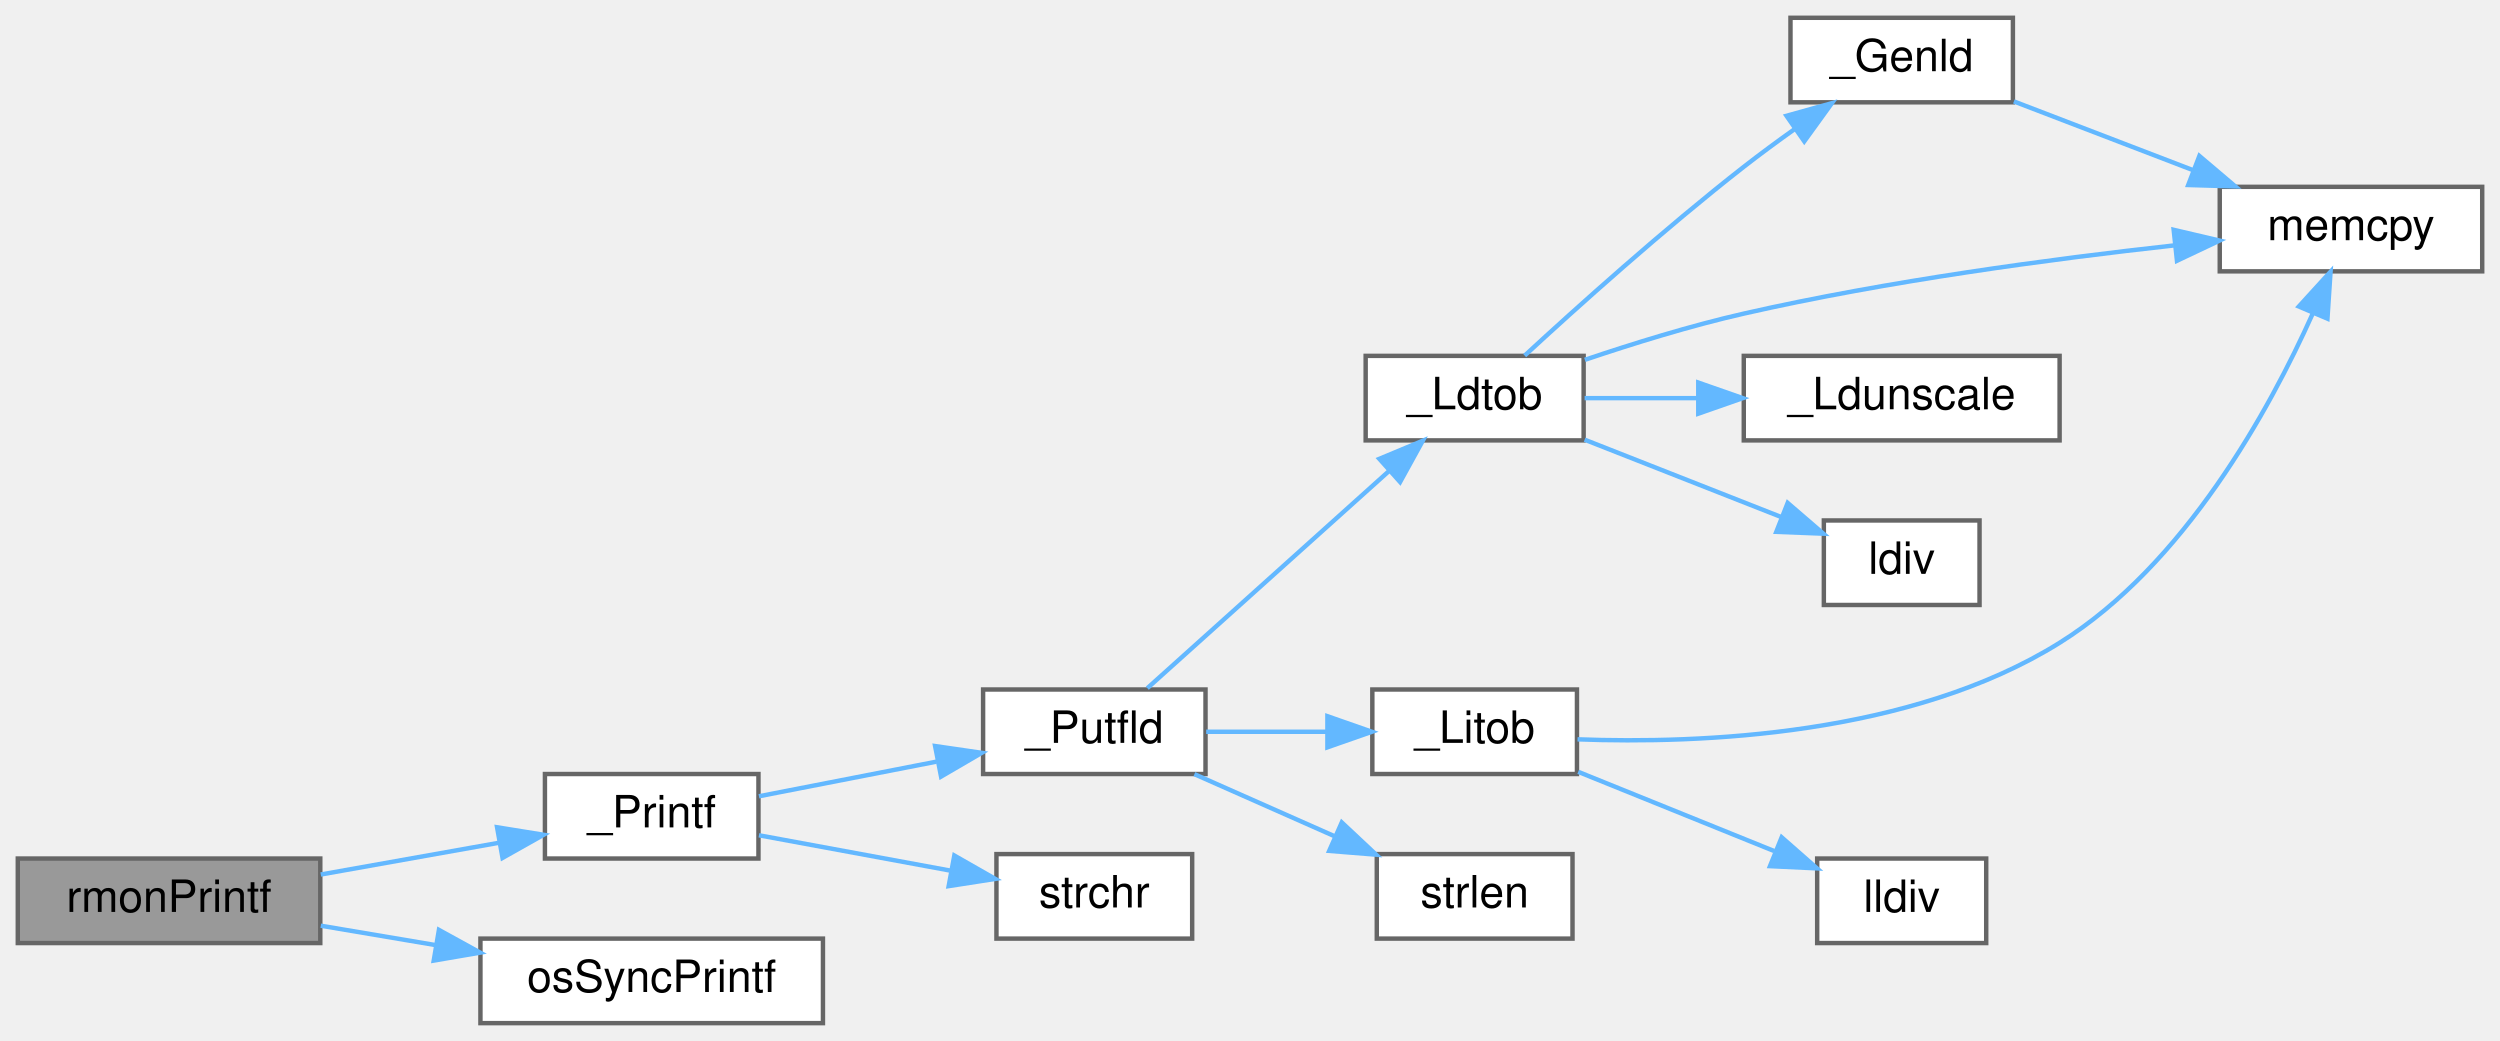
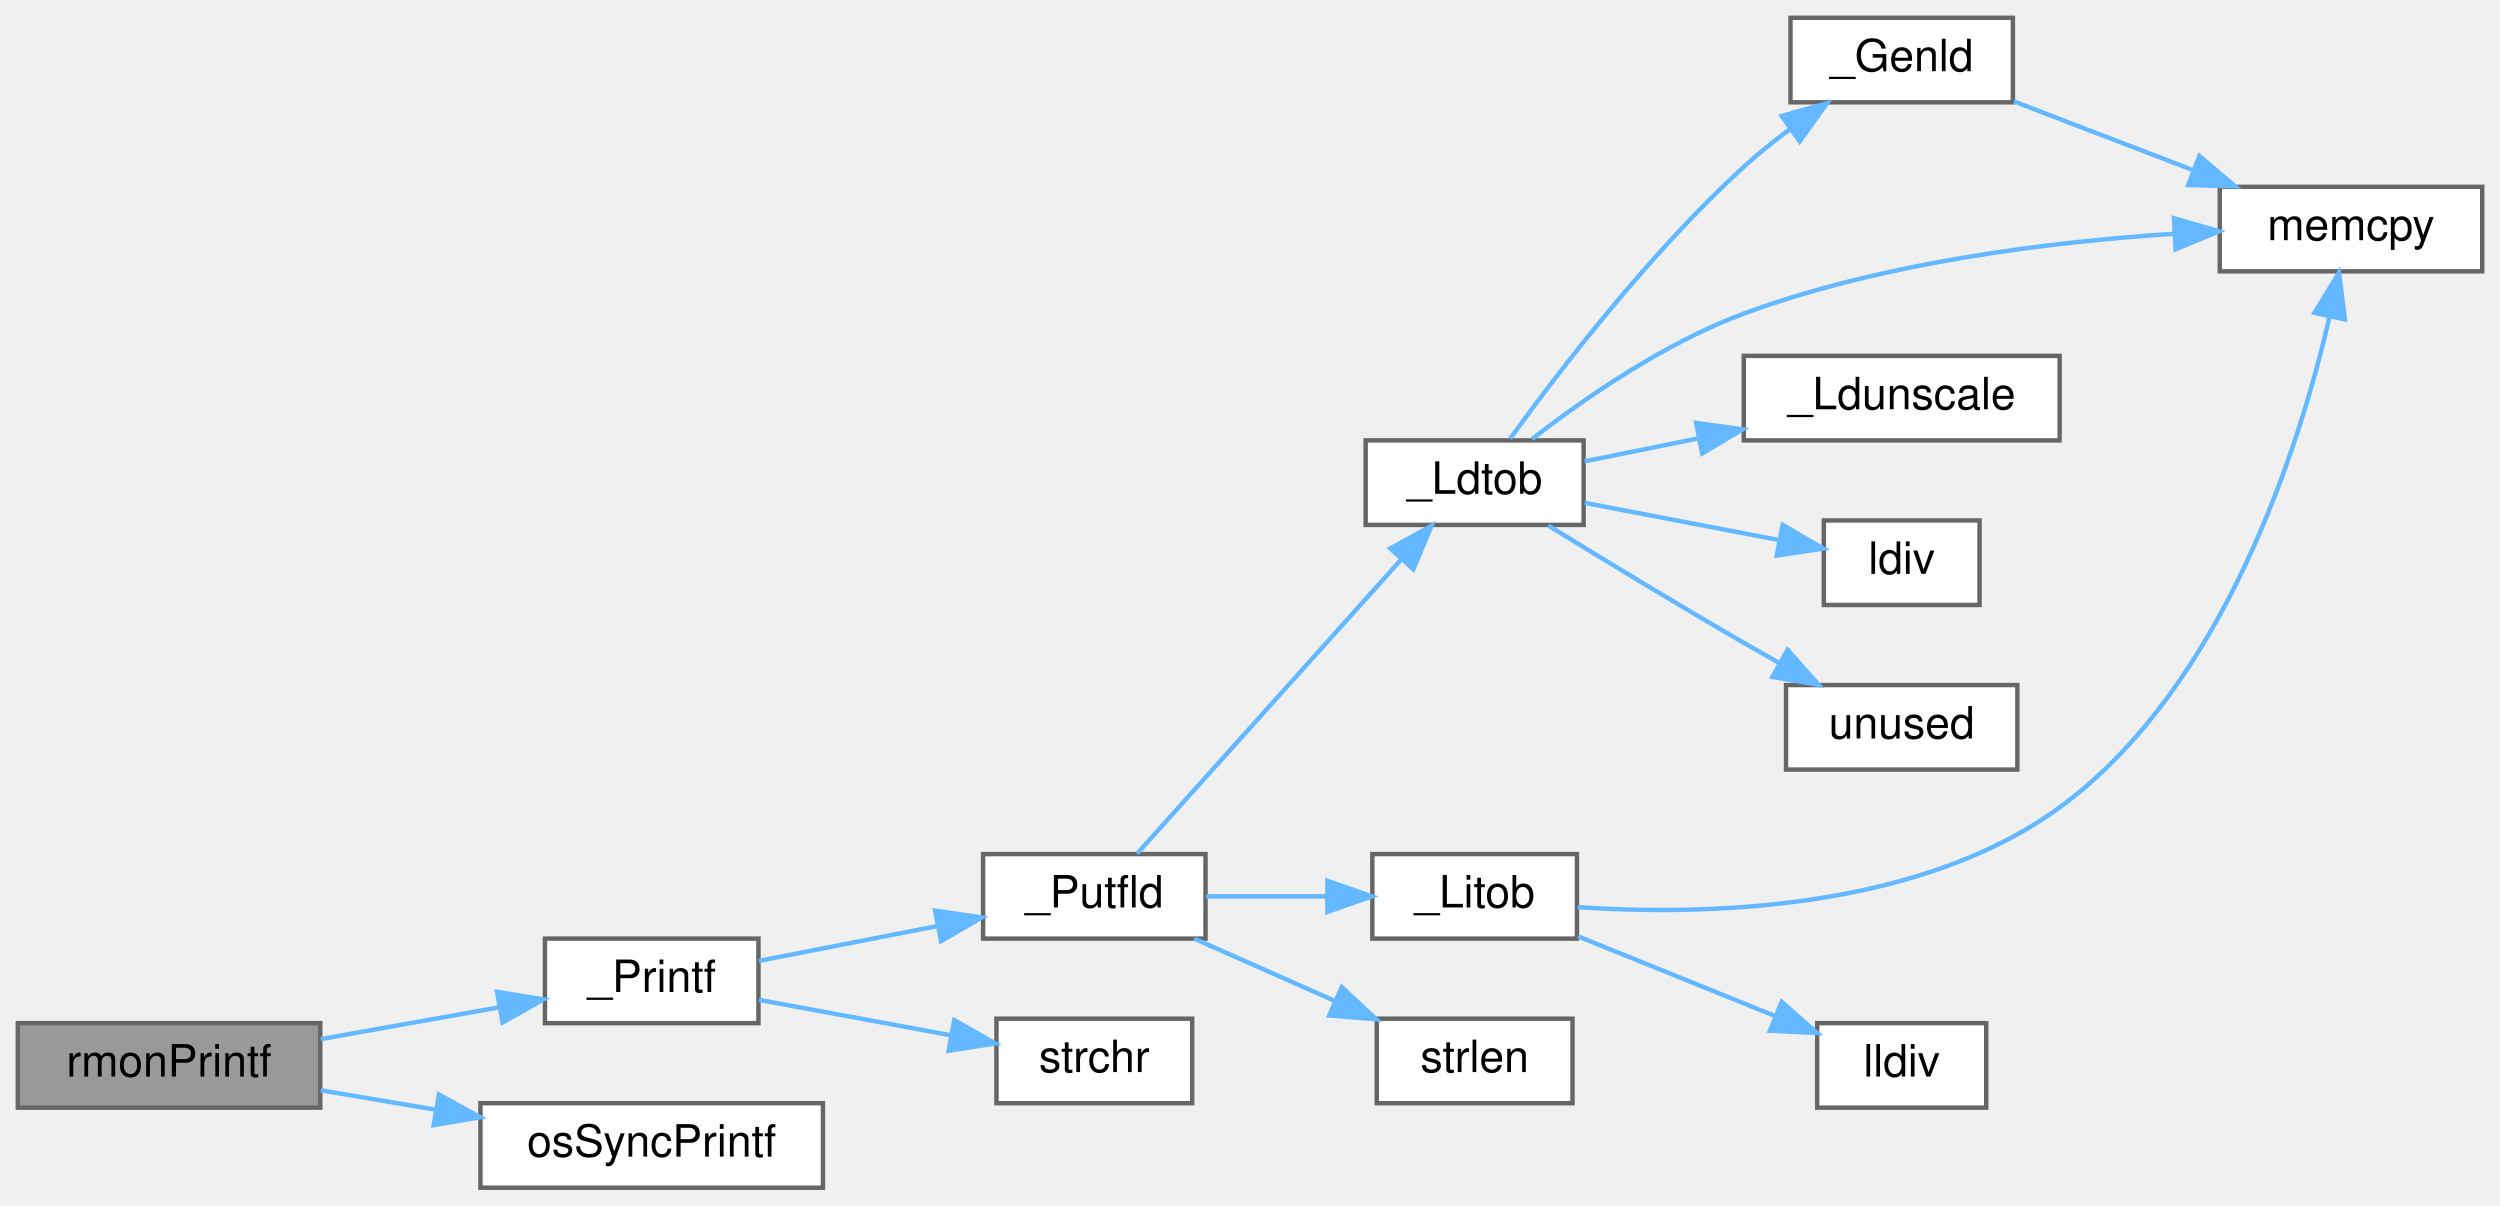
- <svg xmlns="http://www.w3.org/2000/svg" xmlns:xlink="http://www.w3.org/1999/xlink" width="562pt" height="234pt" viewBox="0.00 0.00 562.00 234.00">
-   <g id="graph0" class="graph" transform="scale(1 1) rotate(0) translate(4 230)">
+ <svg xmlns="http://www.w3.org/2000/svg" xmlns:xlink="http://www.w3.org/1999/xlink" width="562pt" height="271pt" viewBox="0.00 0.00 562.00 271.00">
+   <g id="graph0" class="graph" transform="scale(1 1) rotate(0) translate(4 267)">
    <g id="Node000001" class="node">
      <g id="a_Node000001">
        <a xlink:title=" ">
          <polygon fill="#999999" stroke="#666666" points="68,-37 0,-37 0,-18 68,-18 68,-37" />
          <text text-anchor="middle" x="34" y="-25" font-family="Helvetica,sans-Serif" font-size="10.00">rmonPrintf</text>
        </a>
      </g>
    </g>
    <g id="Node000002" class="node">
      <g id="a_Node000002">
        <a xlink:href="__Printf_8c.html#a39bb05c90efce6c6790c5d58d271d72d" target="_top" xlink:title=" ">
          <polygon fill="white" stroke="#666666" points="166.5,-56 118.5,-56 118.5,-37 166.5,-37 166.5,-56" />
          <text text-anchor="middle" x="142.5" y="-44" font-family="Helvetica,sans-Serif" font-size="10.00">_Printf</text>
        </a>
      </g>
    </g>
    <g id="edge1_Node000001_Node000002" class="edge">
      <g id="a_edge1_Node000001_Node000002">
        <a xlink:title=" ">
          <path fill="none" stroke="#63b8ff" d="M68.11,-33.41C80.8,-35.67 95.28,-38.25 108.01,-40.52" />
          <polygon fill="#63b8ff" stroke="#63b8ff" points="107.74,-44.03 118.2,-42.34 108.97,-37.14 107.74,-44.03" />
        </a>
      </g>
    </g>
-     <g id="Node000013" class="node">
-       <g id="a_Node000013">
+     <g id="Node000014" class="node">
+       <g id="a_Node000014">
        <a xlink:href="osSyncPrintf_8c.html#af2956cd92becd74f149439d84cd55096" target="_top" xlink:title=" ">
          <polygon fill="white" stroke="#666666" points="181,-19 104,-19 104,0 181,0 181,-19" />
          <text text-anchor="middle" x="142.5" y="-7" font-family="Helvetica,sans-Serif" font-size="10.00">osSyncPrintf</text>
        </a>
      </g>
    </g>
-     <g id="edge14_Node000001_Node000013" class="edge">
-       <g id="a_edge14_Node000001_Node000013">
+     <g id="edge15_Node000001_Node000014" class="edge">
+       <g id="a_edge15_Node000001_Node000014">
        <a xlink:title=" ">
          <path fill="none" stroke="#63b8ff" d="M68.11,-21.9C76.28,-20.52 85.18,-19.02 93.88,-17.55" />
          <polygon fill="#63b8ff" stroke="#63b8ff" points="94.67,-20.96 103.95,-15.85 93.5,-14.06 94.67,-20.96" />
        </a>
      </g>
    </g>
    <g id="Node000003" class="node">
      <g id="a_Node000003">
        <a xlink:href="__Printf_8c.html#ad73a5847f2d7c9de14cc2723da86bf45" target="_top" xlink:title=" ">
          <polygon fill="white" stroke="#666666" points="267,-75 217,-75 217,-56 267,-56 267,-75" />
          <text text-anchor="middle" x="242" y="-63" font-family="Helvetica,sans-Serif" font-size="10.00">_Putfld</text>
        </a>
      </g>
    </g>
    <g id="edge2_Node000002_Node000003" class="edge">
      <g id="a_edge2_Node000002_Node000003">
        <a xlink:title=" ">
          <path fill="none" stroke="#63b8ff" d="M166.61,-51C178.51,-53.32 193.28,-56.2 206.5,-58.78" />
          <polygon fill="#63b8ff" stroke="#63b8ff" points="206.21,-62.29 216.7,-60.76 207.55,-55.42 206.21,-62.29" />
        </a>
      </g>
    </g>
-     <g id="Node000012" class="node">
-       <g id="a_Node000012">
+     <g id="Node000013" class="node">
+       <g id="a_Node000013">
        <a xlink:href="string_8c.html#a988b4defe51a1815ef3b9ddab10e7a89" target="_top" xlink:title=" ">
          <polygon fill="white" stroke="#666666" points="264,-38 220,-38 220,-19 264,-19 264,-38" />
          <text text-anchor="middle" x="242" y="-26" font-family="Helvetica,sans-Serif" font-size="10.00">strchr</text>
        </a>
      </g>
    </g>
-     <g id="edge13_Node000002_Node000012" class="edge">
-       <g id="a_edge13_Node000002_Node000012">
+     <g id="edge14_Node000002_Node000013" class="edge">
+       <g id="a_edge14_Node000002_Node000013">
        <a xlink:title=" ">
          <path fill="none" stroke="#63b8ff" d="M166.61,-42.23C179.44,-39.86 195.59,-36.88 209.56,-34.3" />
          <polygon fill="#63b8ff" stroke="#63b8ff" points="210.53,-37.68 219.73,-32.43 209.26,-30.8 210.53,-37.68" />
        </a>
      </g>
    </g>
    <g id="Node000004" class="node">
      <g id="a_Node000004">
        <a xlink:href="__Ldtob_8c.html#a7cc858157b66e15c831ad085113729ae" target="_top" xlink:title=" ">
-           <polygon fill="white" stroke="#666666" points="352,-150 303,-150 303,-131 352,-131 352,-150" />
-           <text text-anchor="middle" x="327.5" y="-138" font-family="Helvetica,sans-Serif" font-size="10.00">_Ldtob</text>
+           <polygon fill="white" stroke="#666666" points="352,-168 303,-168 303,-149 352,-149 352,-168" />
+           <text text-anchor="middle" x="327.5" y="-156" font-family="Helvetica,sans-Serif" font-size="10.00">_Ldtob</text>
        </a>
      </g>
    </g>
    <g id="edge3_Node000003_Node000004" class="edge">
      <g id="a_edge3_Node000003_Node000004">
        <a xlink:title=" ">
-           <path fill="none" stroke="#63b8ff" d="M253.92,-75.3C267.74,-87.73 291.77,-109.3 308.37,-124.22" />
-           <polygon fill="#63b8ff" stroke="#63b8ff" points="306.07,-126.85 315.85,-130.93 310.74,-121.64 306.07,-126.85" />
-         </a>
-       </g>
-     </g>
-     <g id="Node000009" class="node">
-       <g id="a_Node000009">
+           <path fill="none" stroke="#63b8ff" d="M251.62,-75.1C265.62,-90.7 293.49,-121.74 311,-141.24" />
+           <polygon fill="#63b8ff" stroke="#63b8ff" points="308.52,-143.71 317.8,-148.81 313.72,-139.03 308.52,-143.71" />
+         </a>
+       </g>
+     </g>
+     <g id="Node000010" class="node">
+       <g id="a_Node000010">
        <a xlink:href="__Litob_8c.html#aaaba3b0ab7920d422a61fe9e22600dd0" target="_top" xlink:title=" ">
          <polygon fill="white" stroke="#666666" points="350.5,-75 304.5,-75 304.5,-56 350.5,-56 350.5,-75" />
          <text text-anchor="middle" x="327.5" y="-63" font-family="Helvetica,sans-Serif" font-size="10.00">_Litob</text>
        </a>
      </g>
    </g>
-     <g id="edge9_Node000003_Node000009" class="edge">
-       <g id="a_edge9_Node000003_Node000009">
+     <g id="edge10_Node000003_Node000010" class="edge">
+       <g id="a_edge10_Node000003_Node000010">
        <a xlink:title=" ">
          <path fill="none" stroke="#63b8ff" d="M267.15,-65.5C275.6,-65.5 285.22,-65.5 294.23,-65.5" />
          <polygon fill="#63b8ff" stroke="#63b8ff" points="294.4,-69 304.4,-65.5 294.4,-62 294.4,-69" />
        </a>
      </g>
    </g>
-     <g id="Node000011" class="node">
-       <g id="a_Node000011">
+     <g id="Node000012" class="node">
+       <g id="a_Node000012">
        <a xlink:href="string_8c.html#a008e171a518fe0e0352f31b245e03875" target="_top" xlink:title=" ">
          <polygon fill="white" stroke="#666666" points="349.5,-38 305.5,-38 305.5,-19 349.5,-19 349.5,-38" />
          <text text-anchor="middle" x="327.5" y="-26" font-family="Helvetica,sans-Serif" font-size="10.00">strlen</text>
        </a>
      </g>
    </g>
-     <g id="edge12_Node000003_Node000011" class="edge">
-       <g id="a_edge12_Node000003_Node000011">
+     <g id="edge13_Node000003_Node000012" class="edge">
+       <g id="a_edge13_Node000003_Node000012">
        <a xlink:title=" ">
          <path fill="none" stroke="#63b8ff" d="M264.5,-55.97C274.12,-51.71 285.63,-46.61 296.11,-41.97" />
          <polygon fill="#63b8ff" stroke="#63b8ff" points="297.63,-45.12 305.36,-37.87 294.8,-38.72 297.63,-45.12" />
        </a>
      </g>
    </g>
    <g id="Node000005" class="node">
      <g id="a_Node000005">
        <a xlink:href="__Ldtob_8c.html#a2b6c5318b43bab1636bad9113ffb2761" target="_top" xlink:title=" ">
-           <polygon fill="white" stroke="#666666" points="448.5,-226 398.5,-226 398.5,-207 448.5,-207 448.5,-226" />
-           <text text-anchor="middle" x="423.5" y="-214" font-family="Helvetica,sans-Serif" font-size="10.00">_Genld</text>
+           <polygon fill="white" stroke="#666666" points="448.5,-263 398.5,-263 398.5,-244 448.5,-244 448.5,-263" />
+           <text text-anchor="middle" x="423.5" y="-251" font-family="Helvetica,sans-Serif" font-size="10.00">_Genld</text>
        </a>
      </g>
    </g>
    <g id="edge4_Node000004_Node000005" class="edge">
      <g id="a_edge4_Node000004_Node000005">
        <a xlink:title=" ">
-           <path fill="none" stroke="#63b8ff" d="M338.74,-150.06C350.36,-160.78 370.05,-178.48 388,-192.5 391.66,-195.36 395.63,-198.27 399.53,-201.05" />
-           <polygon fill="#63b8ff" stroke="#63b8ff" points="397.6,-203.97 407.81,-206.81 401.6,-198.22 397.6,-203.97" />
+           <path fill="none" stroke="#63b8ff" d="M335.47,-168.39C345.9,-182.8 366.63,-209.97 388,-229.5 391.21,-232.44 394.8,-235.31 398.41,-237.98" />
+           <polygon fill="#63b8ff" stroke="#63b8ff" points="396.53,-240.94 406.73,-243.81 400.55,-235.2 396.53,-240.94" />
        </a>
      </g>
    </g>
    <g id="Node000006" class="node">
      <g id="a_Node000006">
        <a xlink:href="string_8c.html#ad7f1ae1bbb49dece44bda378982a704d" target="_top" xlink:title=" ">
-           <polygon fill="white" stroke="#666666" points="554,-188 495,-188 495,-169 554,-169 554,-188" />
-           <text text-anchor="middle" x="524.5" y="-176" font-family="Helvetica,sans-Serif" font-size="10.00">memcpy</text>
+           <polygon fill="white" stroke="#666666" points="554,-225 495,-225 495,-206 554,-206 554,-225" />
+           <text text-anchor="middle" x="524.5" y="-213" font-family="Helvetica,sans-Serif" font-size="10.00">memcpy</text>
        </a>
      </g>
    </g>
    <g id="edge8_Node000004_Node000006" class="edge">
      <g id="a_edge8_Node000004_Node000006">
        <a xlink:title=" ">
-           <path fill="none" stroke="#63b8ff" d="M352.27,-149.11C363.06,-152.75 376.05,-156.78 388,-159.5 420.2,-166.84 457.4,-171.81 484.66,-174.82" />
-           <polygon fill="#63b8ff" stroke="#63b8ff" points="484.64,-178.34 494.96,-175.92 485.38,-171.38 484.64,-178.34" />
+           <path fill="none" stroke="#63b8ff" d="M340.43,-168.33C351.89,-177.21 370.06,-189.87 388,-196.5 419.32,-208.07 457.09,-212.66 484.79,-214.45" />
+           <polygon fill="#63b8ff" stroke="#63b8ff" points="484.7,-217.95 494.88,-215.01 485.08,-210.96 484.7,-217.95" />
        </a>
      </g>
    </g>
    <g id="Node000007" class="node">
      <g id="a_Node000007">
        <a xlink:href="__Ldtob_8c.html#ab7ade9ce60aaa8baa0244b503351d742" target="_top" xlink:title=" ">
-           <polygon fill="white" stroke="#666666" points="459,-150 388,-150 388,-131 459,-131 459,-150" />
-           <text text-anchor="middle" x="423.5" y="-138" font-family="Helvetica,sans-Serif" font-size="10.00">_Ldunscale</text>
+           <polygon fill="white" stroke="#666666" points="459,-187 388,-187 388,-168 459,-168 459,-187" />
+           <text text-anchor="middle" x="423.5" y="-175" font-family="Helvetica,sans-Serif" font-size="10.00">_Ldunscale</text>
        </a>
      </g>
    </g>
    <g id="edge6_Node000004_Node000007" class="edge">
      <g id="a_edge6_Node000004_Node000007">
        <a xlink:title=" ">
-           <path fill="none" stroke="#63b8ff" d="M352.22,-140.5C359.96,-140.5 368.83,-140.5 377.6,-140.5" />
-           <polygon fill="#63b8ff" stroke="#63b8ff" points="377.77,-144 387.77,-140.5 377.77,-137 377.77,-144" />
+           <path fill="none" stroke="#63b8ff" d="M352.22,-163.29C360.04,-164.88 369.02,-166.69 377.88,-168.48" />
+           <polygon fill="#63b8ff" stroke="#63b8ff" points="377.28,-171.93 387.77,-170.48 378.66,-165.07 377.28,-171.93" />
        </a>
      </g>
    </g>
    <g id="Node000008" class="node">
      <g id="a_Node000008">
        <a xlink:href="ldiv_8c.html#a0302920caf64a5fbe1ce0862799d7784" target="_top" xlink:title=" ">
-           <polygon fill="white" stroke="#666666" points="441,-113 406,-113 406,-94 441,-94 441,-113" />
-           <text text-anchor="middle" x="423.5" y="-101" font-family="Helvetica,sans-Serif" font-size="10.00">ldiv</text>
+           <polygon fill="white" stroke="#666666" points="441,-150 406,-150 406,-131 441,-131 441,-150" />
+           <text text-anchor="middle" x="423.5" y="-138" font-family="Helvetica,sans-Serif" font-size="10.00">ldiv</text>
        </a>
      </g>
    </g>
    <g id="edge7_Node000004_Node000008" class="edge">
      <g id="a_edge7_Node000004_Node000008">
        <a xlink:title=" ">
-           <path fill="none" stroke="#63b8ff" d="M352.22,-131.16C365.7,-125.86 382.6,-119.21 396.45,-113.76" />
-           <polygon fill="#63b8ff" stroke="#63b8ff" points="397.87,-116.95 405.9,-110.03 395.31,-110.44 397.87,-116.95" />
+           <path fill="none" stroke="#63b8ff" d="M352.22,-153.96C365.57,-151.4 382.27,-148.2 396.04,-145.57" />
+           <polygon fill="#63b8ff" stroke="#63b8ff" points="396.73,-149 405.9,-143.68 395.42,-142.12 396.73,-149" />
+         </a>
+       </g>
+     </g>
+     <g id="Node000009" class="node">
+       <g id="a_Node000009">
+         <a xlink:href="alBnkfNew_8c.html#a96a0200a6b40350e524f536d232ecb53" target="_top" xlink:title=" ">
+           <polygon fill="white" stroke="#666666" points="449.5,-113 397.5,-113 397.5,-94 449.5,-94 449.5,-113" />
+           <text text-anchor="middle" x="423.5" y="-101" font-family="Helvetica,sans-Serif" font-size="10.00">unused</text>
+         </a>
+       </g>
+     </g>
+     <g id="edge9_Node000004_Node000009" class="edge">
+       <g id="a_edge9_Node000004_Node000009">
+         <a xlink:title=" ">
+           <path fill="none" stroke="#63b8ff" d="M344.06,-148.85C356,-141.5 372.94,-131.2 388,-122.5 390.55,-121.03 393.23,-119.51 395.9,-118" />
+           <polygon fill="#63b8ff" stroke="#63b8ff" points="397.83,-120.94 404.87,-113.03 394.43,-114.82 397.83,-120.94" />
        </a>
      </g>
    </g>
    <g id="edge5_Node000005_Node000006" class="edge">
      <g id="a_edge5_Node000005_Node000006">
        <a xlink:title=" ">
-           <path fill="none" stroke="#63b8ff" d="M448.72,-207.2C460.88,-202.54 475.82,-196.8 489.15,-191.69" />
-           <polygon fill="#63b8ff" stroke="#63b8ff" points="490.42,-194.95 498.5,-188.1 487.91,-188.41 490.42,-194.95" />
-         </a>
-       </g>
-     </g>
-     <g id="edge11_Node000009_Node000006" class="edge">
-       <g id="a_edge11_Node000009_Node000006">
-         <a xlink:title=" ">
-           <path fill="none" stroke="#63b8ff" d="M350.63,-63.8C378.15,-62.77 425.56,-64.62 459,-85.5 487.07,-103.03 506.13,-137.75 515.88,-159.46" />
-           <polygon fill="#63b8ff" stroke="#63b8ff" points="512.77,-161.1 519.91,-168.93 519.21,-158.36 512.77,-161.1" />
-         </a>
-       </g>
-     </g>
-     <g id="Node000010" class="node">
-       <g id="a_Node000010">
+           <path fill="none" stroke="#63b8ff" d="M448.72,-244.2C460.88,-239.54 475.82,-233.8 489.15,-228.69" />
+           <polygon fill="#63b8ff" stroke="#63b8ff" points="490.42,-231.95 498.5,-225.1 487.91,-225.41 490.42,-231.95" />
+         </a>
+       </g>
+     </g>
+     <g id="edge12_Node000010_Node000006" class="edge">
+       <g id="a_edge12_Node000010_Node000006">
+         <a xlink:title=" ">
+           <path fill="none" stroke="#63b8ff" d="M350.66,-63.07C378.64,-61.19 426.99,-62.1 459,-85.5 495.98,-112.52 512.96,-166.72 519.7,-195.87" />
+           <polygon fill="#63b8ff" stroke="#63b8ff" points="516.29,-196.66 521.81,-205.71 523.14,-195.2 516.29,-196.66" />
+         </a>
+       </g>
+     </g>
+     <g id="Node000011" class="node">
+       <g id="a_Node000011">
        <a xlink:href="ldiv_8c.html#a5b23c3639f11980dca762c5f1d74f339" target="_top" xlink:title=" ">
          <polygon fill="white" stroke="#666666" points="442.5,-37 404.5,-37 404.5,-18 442.5,-18 442.5,-37" />
          <text text-anchor="middle" x="423.5" y="-25" font-family="Helvetica,sans-Serif" font-size="10.00">lldiv</text>
        </a>
      </g>
    </g>
-     <g id="edge10_Node000009_Node000010" class="edge">
-       <g id="a_edge10_Node000009_Node000010">
+     <g id="edge11_Node000010_Node000011" class="edge">
+       <g id="a_edge11_Node000010_Node000011">
        <a xlink:title=" ">
          <path fill="none" stroke="#63b8ff" d="M350.78,-56.49C363.97,-51.16 380.8,-44.36 394.84,-38.68" />
          <polygon fill="#63b8ff" stroke="#63b8ff" points="396.52,-41.78 404.47,-34.79 393.89,-35.29 396.52,-41.78" />
        </a>
      </g>
    </g>
  </g>
</svg>
